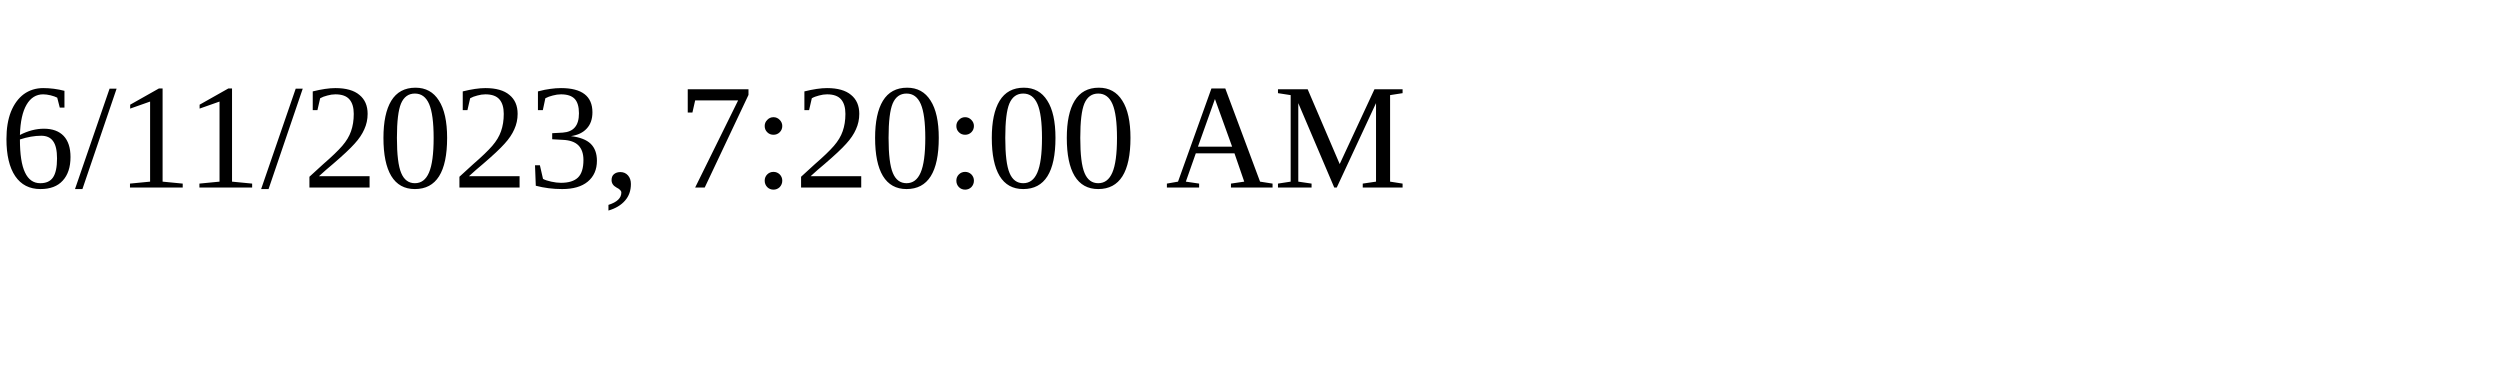
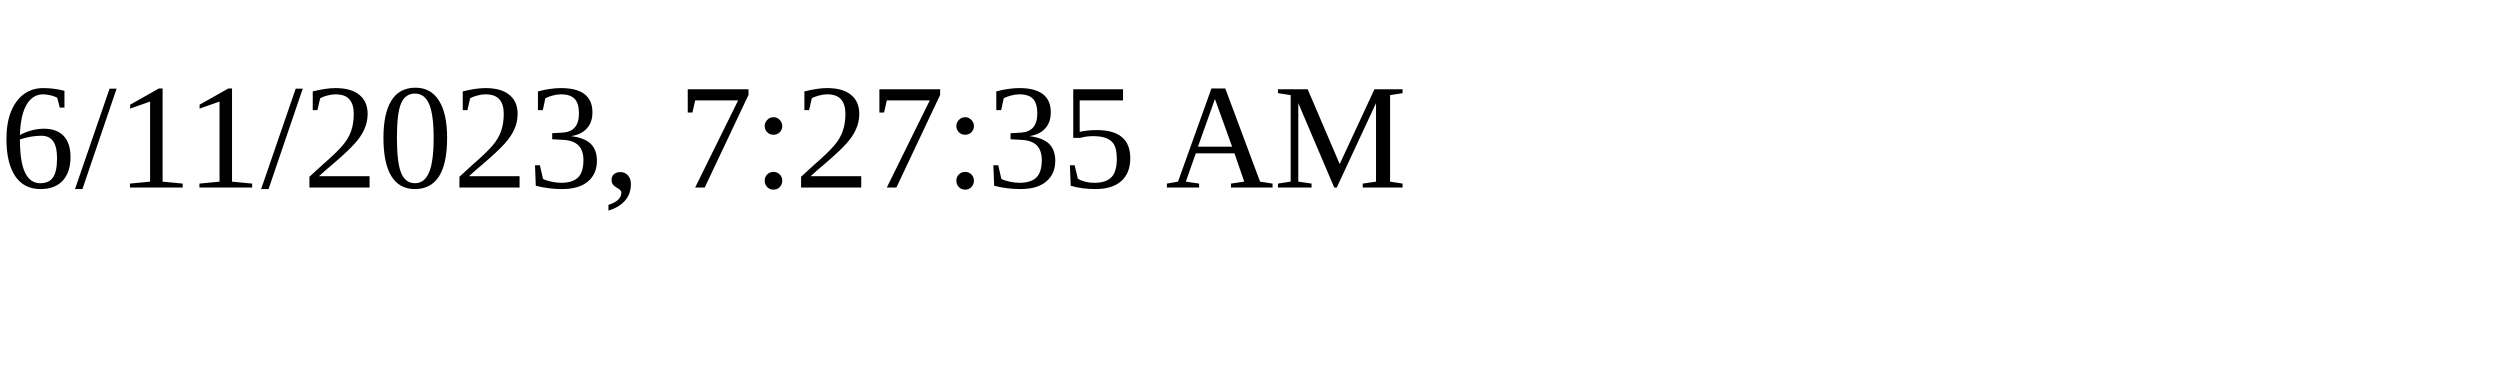
<svg xmlns="http://www.w3.org/2000/svg" height="30" width="200">
-   <text x="0" y="15">6/11/2023, 7:20:00 AM</text>
+   <text x="0" y="15">6/11/2023, 7:27:35 AM</text>
</svg>
